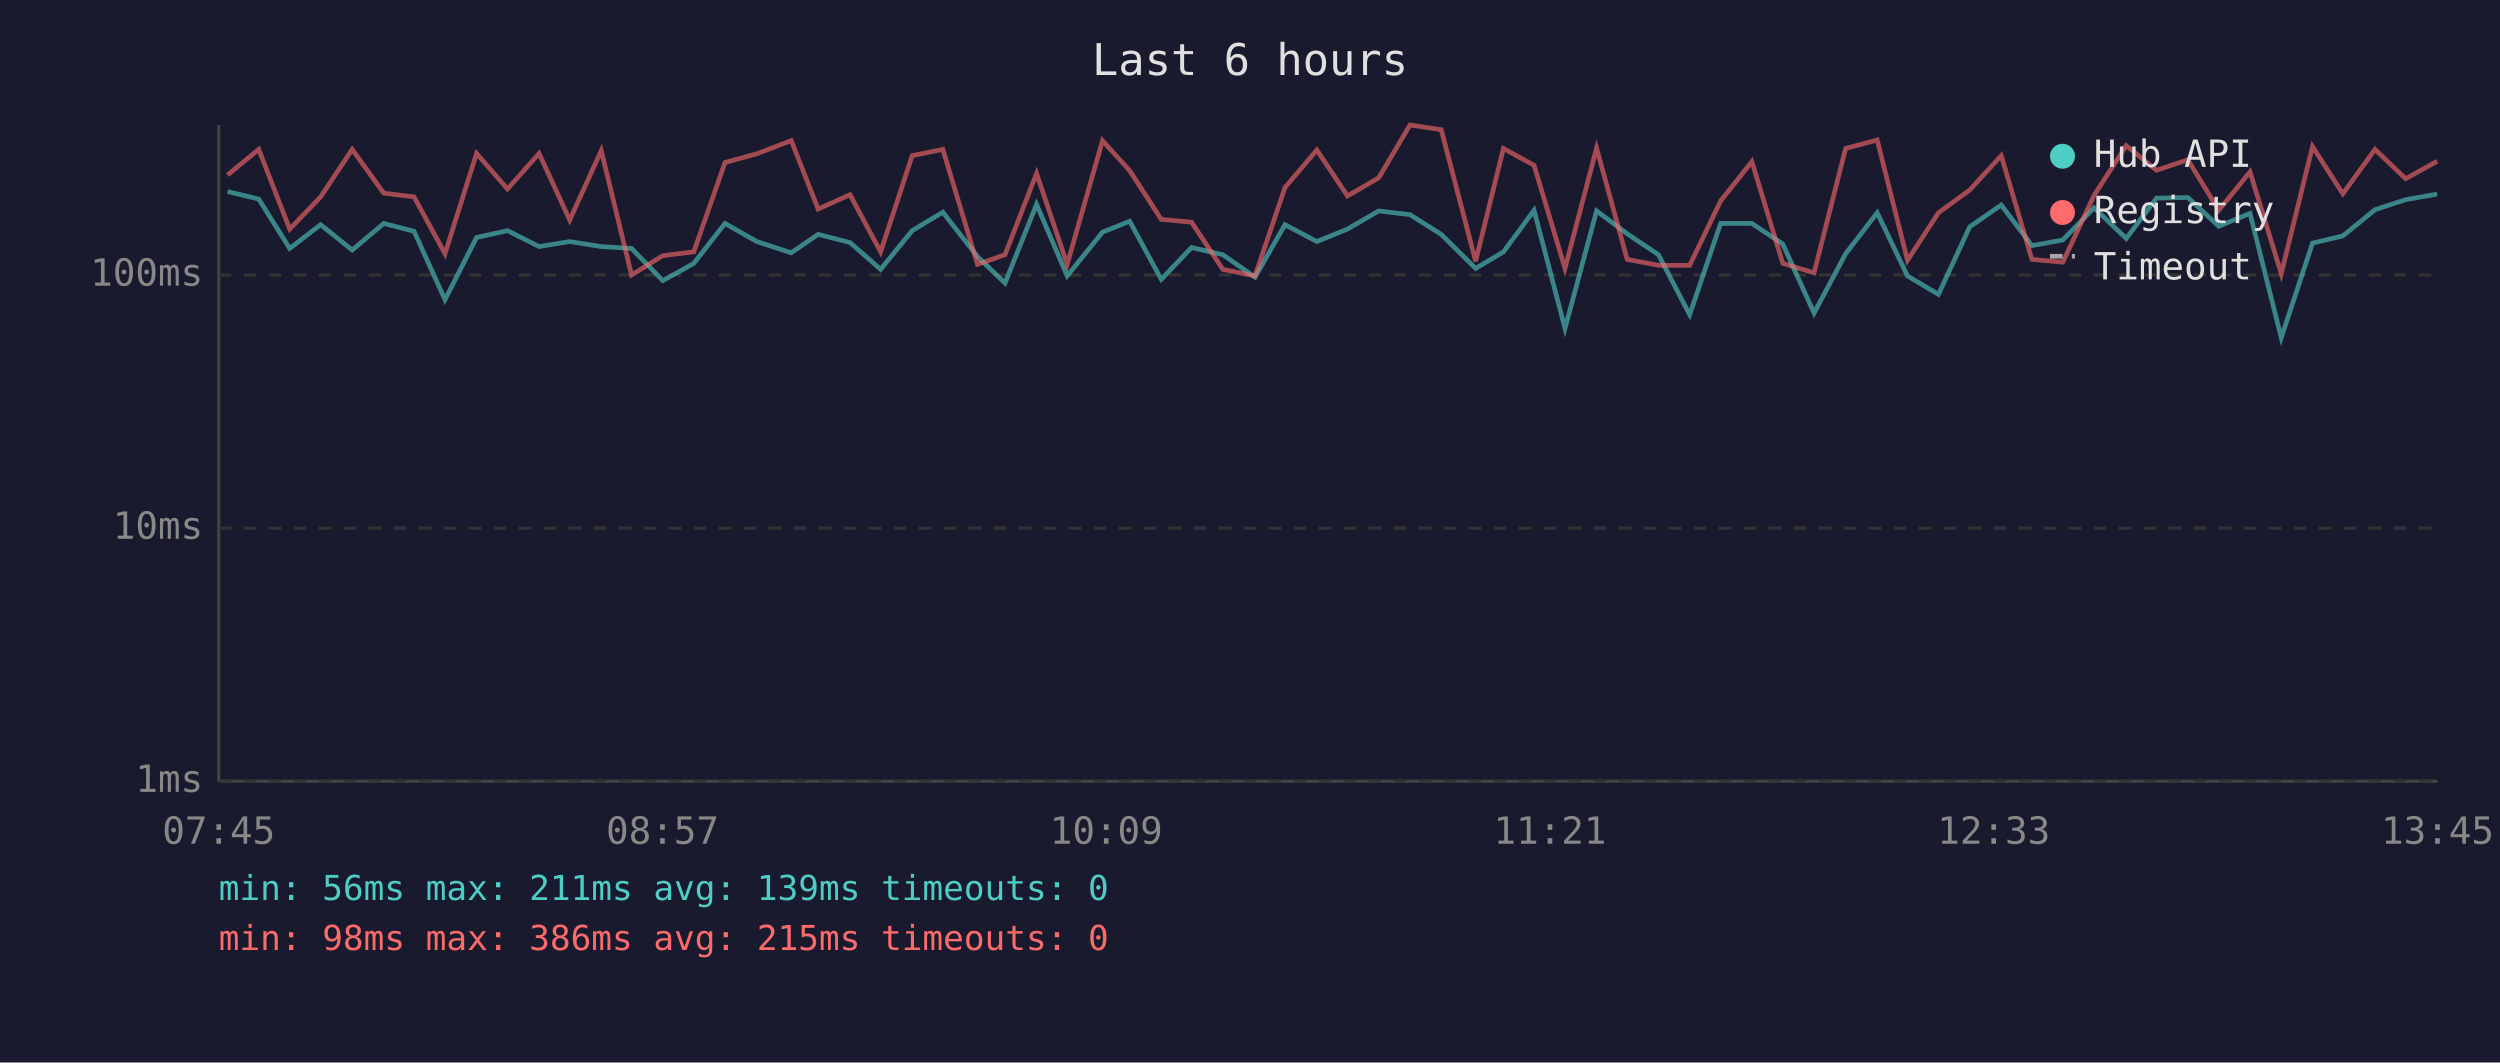
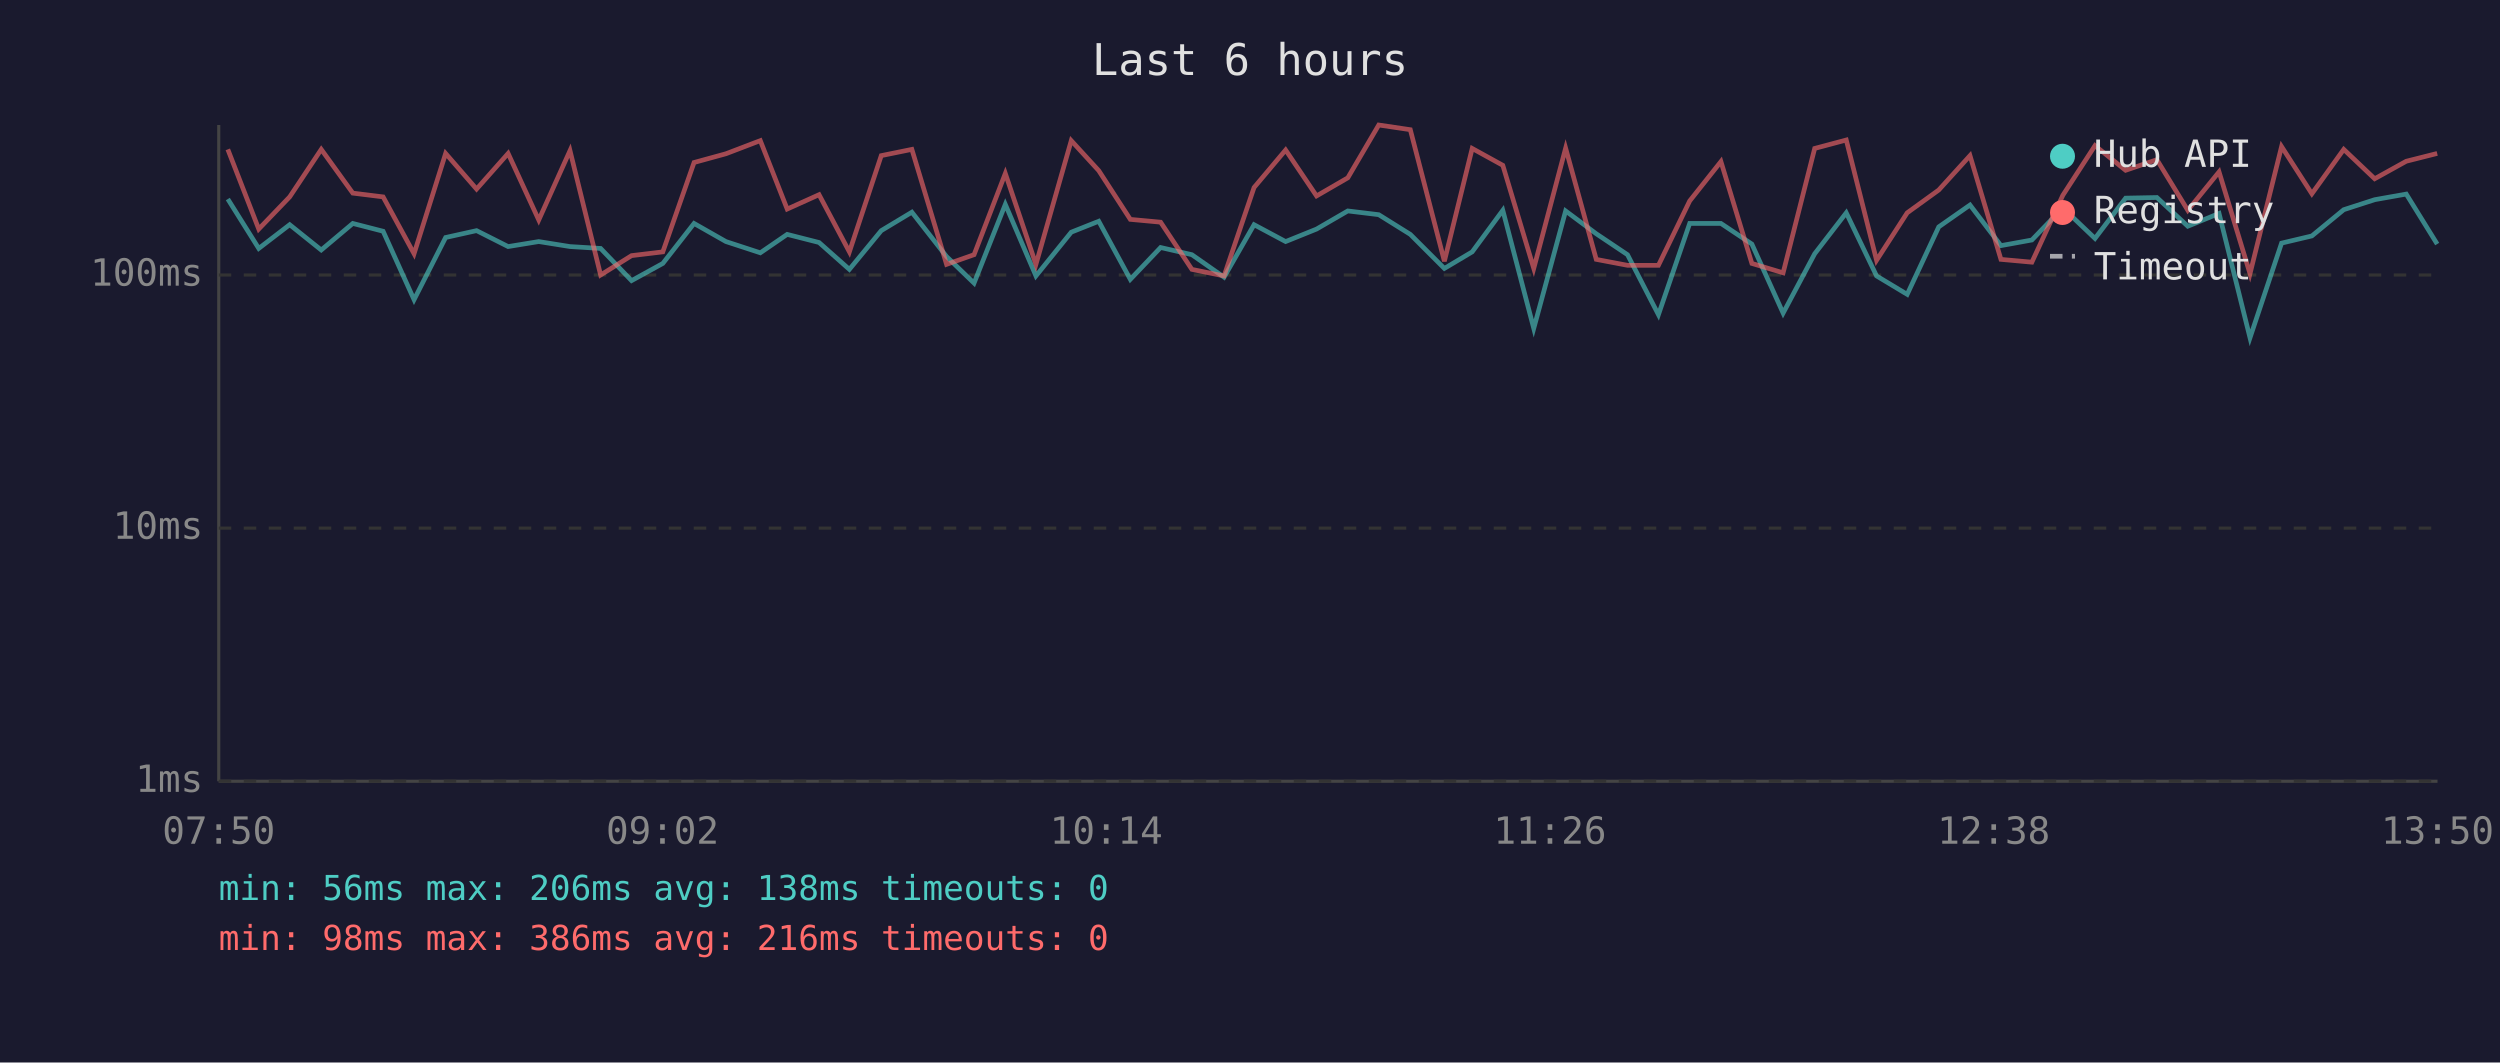
<svg xmlns="http://www.w3.org/2000/svg" viewBox="0 0 800 340" font-family="monospace" font-size="12">
  <rect width="800" height="340" fill="#1a1a2e" />
  <text x="400" y="24" fill="#e0e0e0" font-size="14" text-anchor="middle">Last 6 hours</text>
  <line x1="70" y1="40" x2="70" y2="250" stroke="#444" stroke-width="1" />
  <line x1="70" y1="250" x2="780" y2="250" stroke="#444" stroke-width="1" />
  <line x1="70" y1="250" x2="780" y2="250" stroke="#333" stroke-width="1" stroke-dasharray="4" />
  <text x="65" y="250" fill="#888" text-anchor="end" dominant-baseline="middle">1ms</text>
  <line x1="70" y1="169" x2="780" y2="169" stroke="#333" stroke-width="1" stroke-dasharray="4" />
  <text x="65" y="169" fill="#888" text-anchor="end" dominant-baseline="middle">10ms</text>
  <line x1="70" y1="88" x2="780" y2="88" stroke="#333" stroke-width="1" stroke-dasharray="4" />
  <text x="65" y="88" fill="#888" text-anchor="end" dominant-baseline="middle">100ms</text>
-   <text x="70" y="270" fill="#888" text-anchor="middle">07:45</text>
-   <text x="212" y="270" fill="#888" text-anchor="middle">08:57</text>
-   <text x="354" y="270" fill="#888" text-anchor="middle">10:09</text>
-   <text x="496" y="270" fill="#888" text-anchor="middle">11:21</text>
-   <text x="638" y="270" fill="#888" text-anchor="middle">12:33</text>
-   <text x="780" y="270" fill="#888" text-anchor="middle">13:45</text>
-   <polyline points="72.8,61.3 82.8,63.7 92.7,79.5 102.6,71.9 112.7,80.0 122.8,71.5 132.5,74.0 142.4,95.9 152.5,76.0 162.4,73.8 172.5,78.9 182.3,77.3 192.4,78.9 202.1,79.5 212.1,89.8 222.0,84.3 232.0,71.5 242.2,77.3 253.2,80.9 261.8,75.0 272.0,77.6 281.8,86.2 291.9,73.8 301.7,67.9 312.8,82.1 321.6,90.6 331.7,65.4 341.5,88.3 352.8,74.3 361.5,70.8 371.6,89.4 381.3,79.2 391.3,81.5 401.6,88.7 411.2,71.9 421.4,77.3 431.2,73.3 441.2,67.5 451.2,68.7 461.2,75.0 472.2,85.9 481.1,80.6 490.9,67.3 500.8,105.1 510.9,67.5 520.7,74.8 530.7,81.5 540.7,100.7 550.6,71.5 560.6,71.5 570.5,78.1 580.5,100.2 590.6,81.2 600.7,68.1 610.4,88.3 620.3,94.2 630.3,72.6 640.4,65.6 650.2,78.6 660.1,76.8 670.1,66.5 680.4,76.3 690.1,63.4 700.1,63.2 710.0,72.4 720.0,68.3 730.0,108.1 740.0,77.8 749.7,75.5 760.0,67.1 769.8,63.9 779.9,62.1" fill="none" stroke="#4ecdc4" stroke-width="1.5" opacity="0.6" />
-   <polyline points="72.8,56.0 82.8,47.8 92.7,73.3 102.6,63.0 112.7,47.8 122.8,61.8 132.5,63.0 142.4,81.2 152.5,49.1 162.4,60.5 172.5,49.1 182.3,70.4 192.4,48.2 202.1,88.0 212.1,81.8 222.0,80.6 232.0,52.0 242.2,49.2 253.2,45.0 261.8,66.9 272.0,62.3 281.8,80.6 291.9,49.8 301.7,47.8 312.8,84.6 321.6,81.5 331.7,55.5 341.5,84.6 352.8,45.0 361.5,54.6 371.6,70.2 381.3,71.1 391.3,86.2 401.6,88.3 411.2,60.0 421.4,48.0 431.2,62.7 441.2,56.9 451.2,40.0 461.2,41.5 472.2,83.6 481.1,47.5 490.9,52.9 500.8,85.9 510.9,47.4 520.7,83.0 530.7,84.9 540.7,84.9 550.6,64.3 560.6,51.7 570.5,84.3 580.5,87.3 590.6,47.5 600.7,44.8 610.4,83.3 620.3,68.1 630.3,60.8 640.4,49.8 650.2,83.0 660.1,83.9 670.1,62.5 680.4,46.6 690.1,54.5 700.1,51.1 710.0,67.3 720.0,55.0 730.0,87.6 740.0,46.9 749.7,62.0 760.0,47.8 769.8,57.2 779.9,51.6" fill="none" stroke="#ff6b6b" stroke-width="1.5" opacity="0.6" />
+   <text x="70" y="270" fill="#888" text-anchor="middle">07:50</text>
+   <text x="212" y="270" fill="#888" text-anchor="middle">09:02</text>
+   <text x="354" y="270" fill="#888" text-anchor="middle">10:14</text>
+   <text x="496" y="270" fill="#888" text-anchor="middle">11:26</text>
+   <text x="638" y="270" fill="#888" text-anchor="middle">12:38</text>
+   <text x="780" y="270" fill="#888" text-anchor="middle">13:50</text>
+   <polyline points="72.9,63.7 82.8,79.5 92.7,71.9 102.8,80.0 112.9,71.5 122.6,74.0 132.5,95.9 142.6,76.0 152.5,73.8 162.6,78.9 172.4,77.3 182.4,78.9 192.2,79.5 202.1,89.8 212.1,84.3 222.1,71.5 232.3,77.3 243.3,80.9 251.9,75.0 262.1,77.6 271.8,86.2 282.0,73.8 291.8,67.9 302.9,82.1 311.7,90.6 321.7,65.4 331.5,88.3 342.8,74.3 351.6,70.8 361.7,89.4 371.4,79.2 381.4,81.5 391.7,88.7 401.3,71.9 411.4,77.3 421.3,73.3 431.3,67.5 441.2,68.7 451.3,75.0 462.2,85.9 471.1,80.6 480.9,67.3 490.8,105.1 501.0,67.5 510.8,74.8 520.8,81.5 530.7,100.7 540.7,71.5 550.7,71.5 560.6,78.1 570.6,100.2 580.7,81.2 590.8,68.1 600.5,88.3 610.3,94.2 620.4,72.6 630.4,65.6 640.3,78.6 650.2,76.8 660.1,66.5 670.4,76.3 680.2,63.4 690.2,63.2 700.1,72.4 710.1,68.3 720.0,108.1 730.1,77.8 739.8,75.5 750.0,67.1 759.9,63.9 770.0,62.1 779.9,78.1" fill="none" stroke="#4ecdc4" stroke-width="1.5" opacity="0.6" />
+   <polyline points="72.9,47.8 82.8,73.3 92.7,63.0 102.8,47.8 112.9,61.8 122.6,63.0 132.5,81.2 142.6,49.1 152.5,60.5 162.6,49.1 172.4,70.4 182.4,48.2 192.2,88.0 202.1,81.8 212.1,80.6 222.1,52.0 232.3,49.2 243.3,45.0 251.9,66.9 262.1,62.3 271.8,80.6 282.0,49.8 291.8,47.8 302.9,84.6 311.7,81.5 321.7,55.5 331.5,84.6 342.8,45.0 351.6,54.6 361.7,70.2 371.4,71.1 381.4,86.2 391.7,88.3 401.3,60.0 411.4,48.0 421.3,62.7 431.3,56.9 441.2,40.0 451.3,41.5 462.2,83.6 471.1,47.5 480.9,52.9 490.8,85.9 501.0,47.4 510.8,83.0 520.8,84.9 530.7,84.9 540.7,64.3 550.7,51.7 560.6,84.3 570.6,87.3 580.7,47.5 590.8,44.8 600.5,83.3 610.3,68.1 620.4,60.8 630.4,49.8 640.3,83.0 650.2,83.9 660.1,62.5 670.4,46.6 680.2,54.5 690.2,51.1 700.1,67.3 710.1,55.0 720.0,87.6 730.1,46.9 739.8,62.0 750.0,47.8 759.9,57.2 770.0,51.6 779.9,49.1" fill="none" stroke="#ff6b6b" stroke-width="1.5" opacity="0.6" />
  <circle cx="660" cy="50" r="4" fill="#4ecdc4" />
  <text x="670" y="50" fill="#e0e0e0" dominant-baseline="middle">Hub API</text>
  <circle cx="660" cy="68" r="4" fill="#ff6b6b" />
  <text x="670" y="68" fill="#e0e0e0" dominant-baseline="middle">Registry</text>
  <line x1="656" y1="82" x2="664" y2="82" stroke="#e0e0e0" stroke-width="1.5" stroke-dasharray="4,3" opacity="0.7" />
  <text x="670" y="86" fill="#e0e0e0" dominant-baseline="middle">Timeout</text>
-   <text x="70" y="288" fill="#4ecdc4" font-size="11">min: 56ms  max: 211ms  avg: 139ms  timeouts: 0</text>
-   <text x="70" y="304" fill="#ff6b6b" font-size="11">min: 98ms  max: 386ms  avg: 215ms  timeouts: 0</text>
+   <text x="70" y="288" fill="#4ecdc4" font-size="11">min: 56ms  max: 206ms  avg: 138ms  timeouts: 0</text>
+   <text x="70" y="304" fill="#ff6b6b" font-size="11">min: 98ms  max: 386ms  avg: 216ms  timeouts: 0</text>
</svg>
